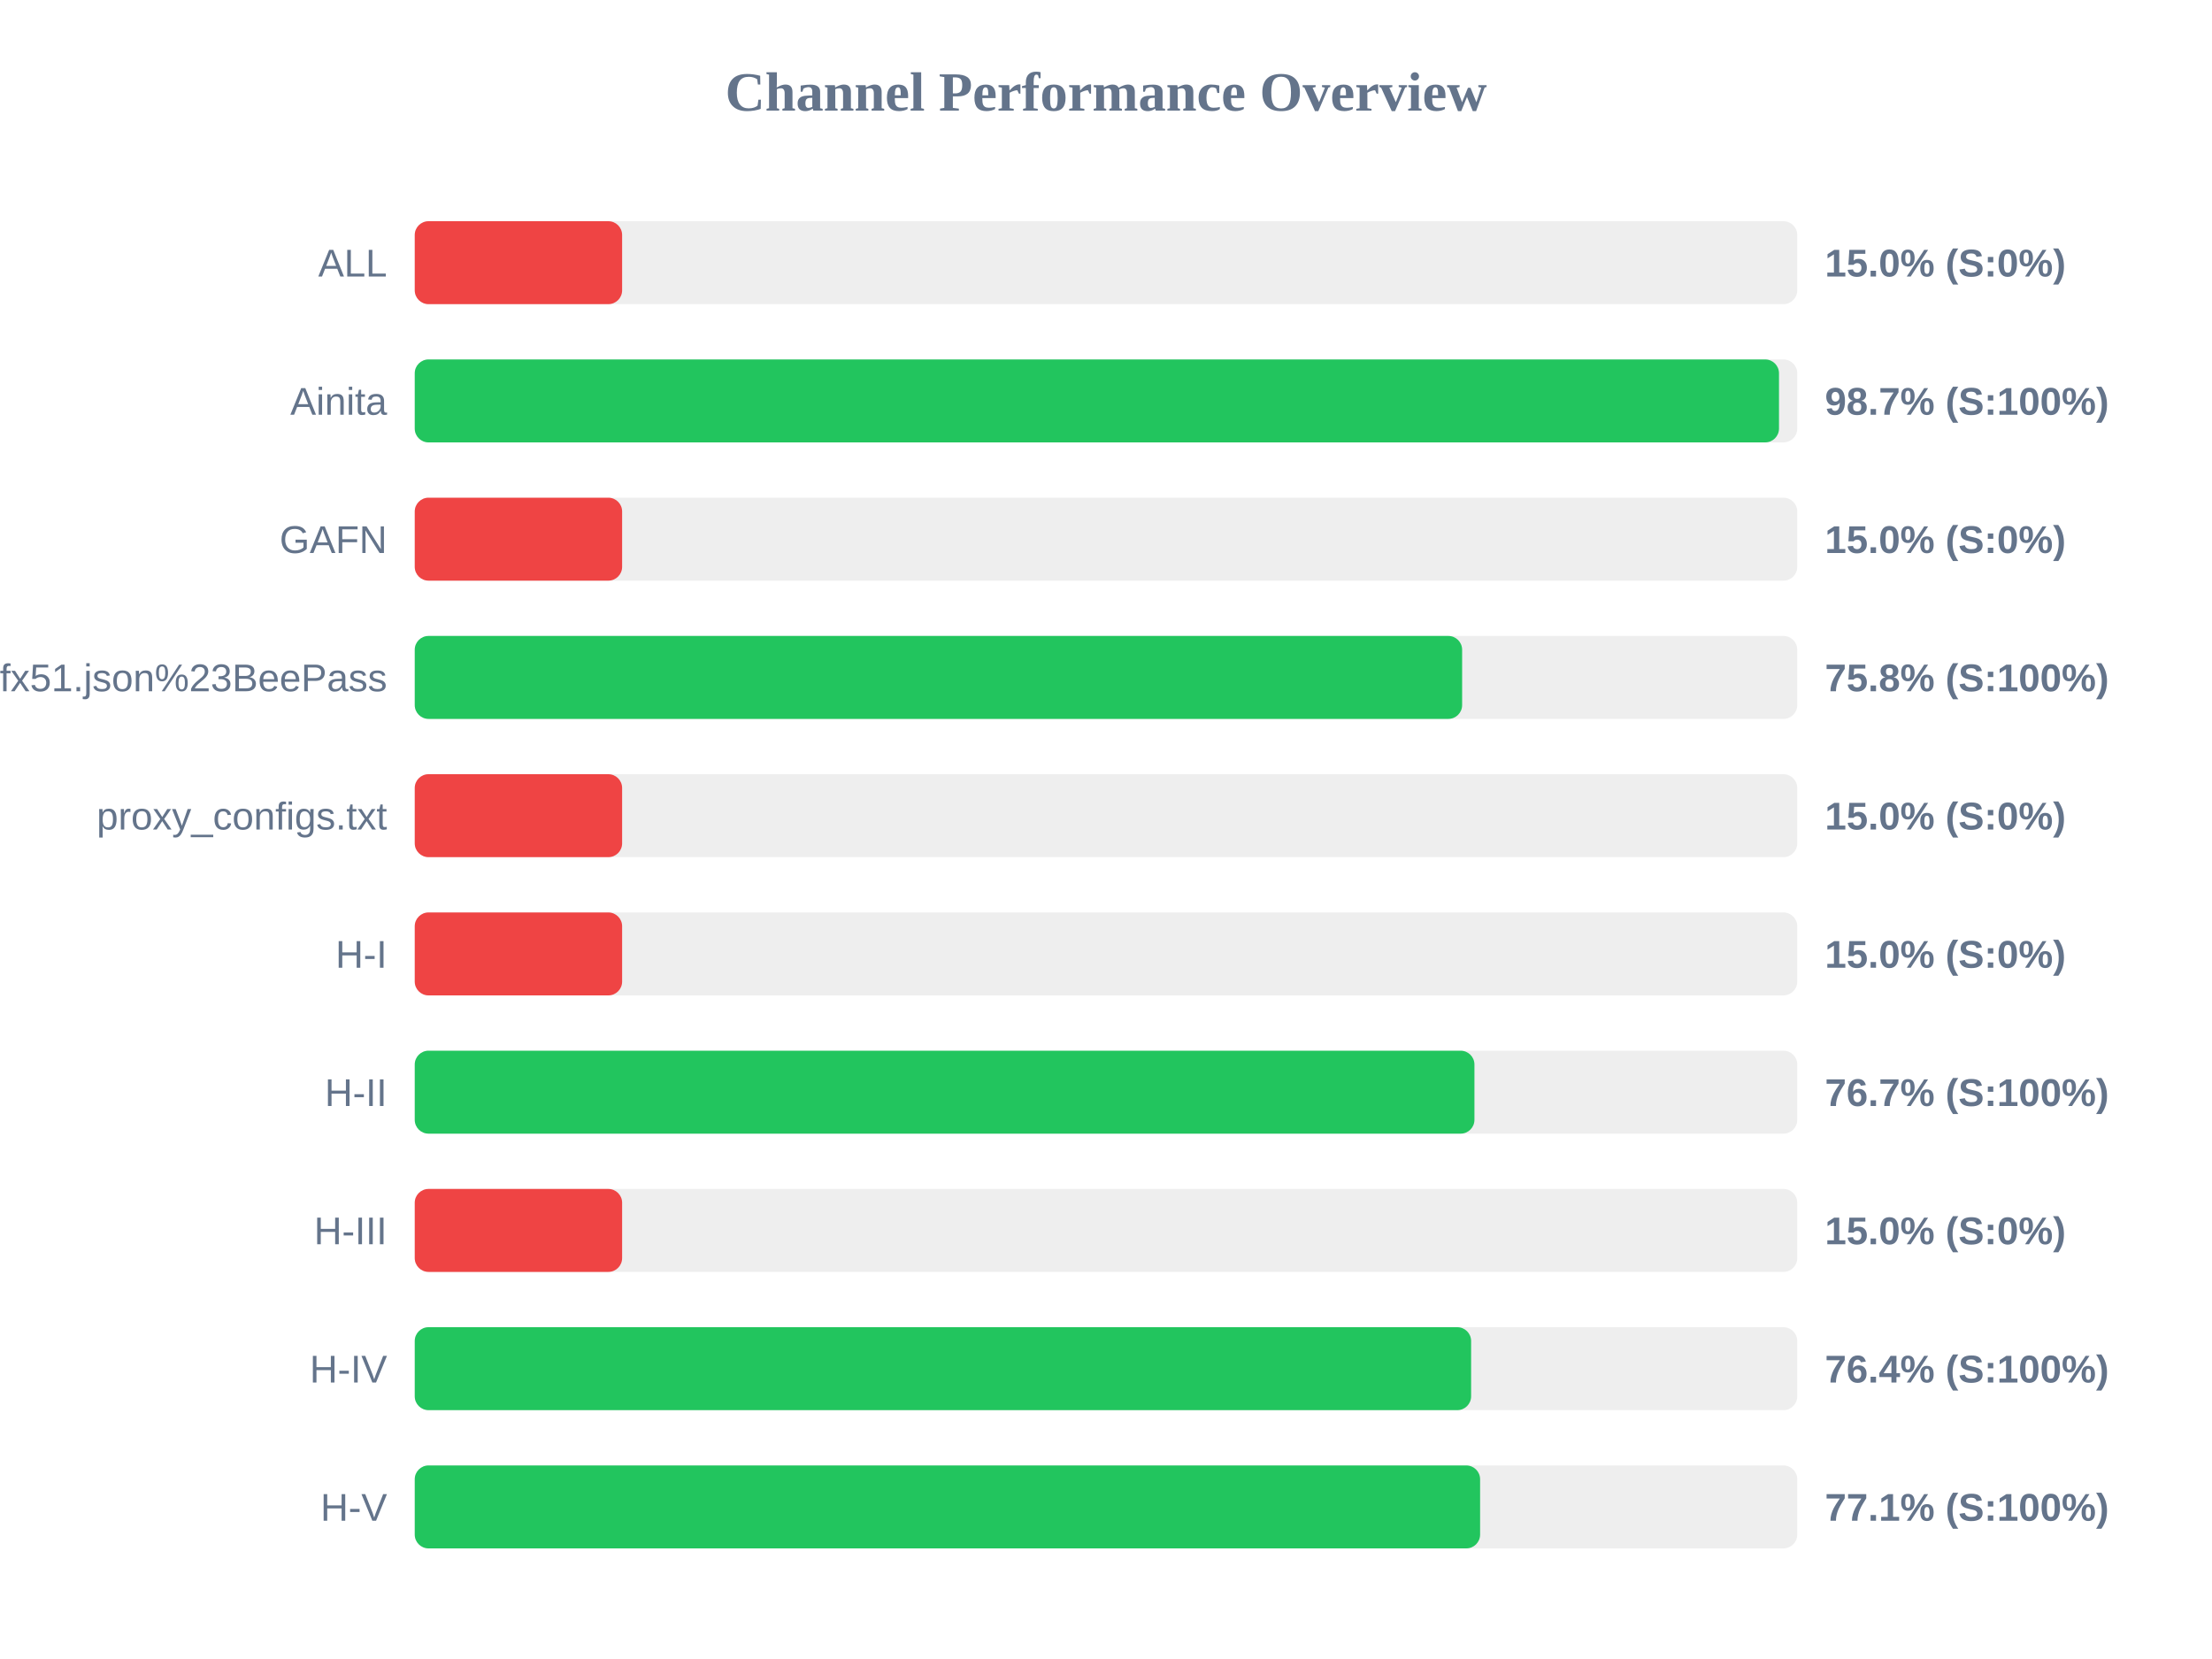
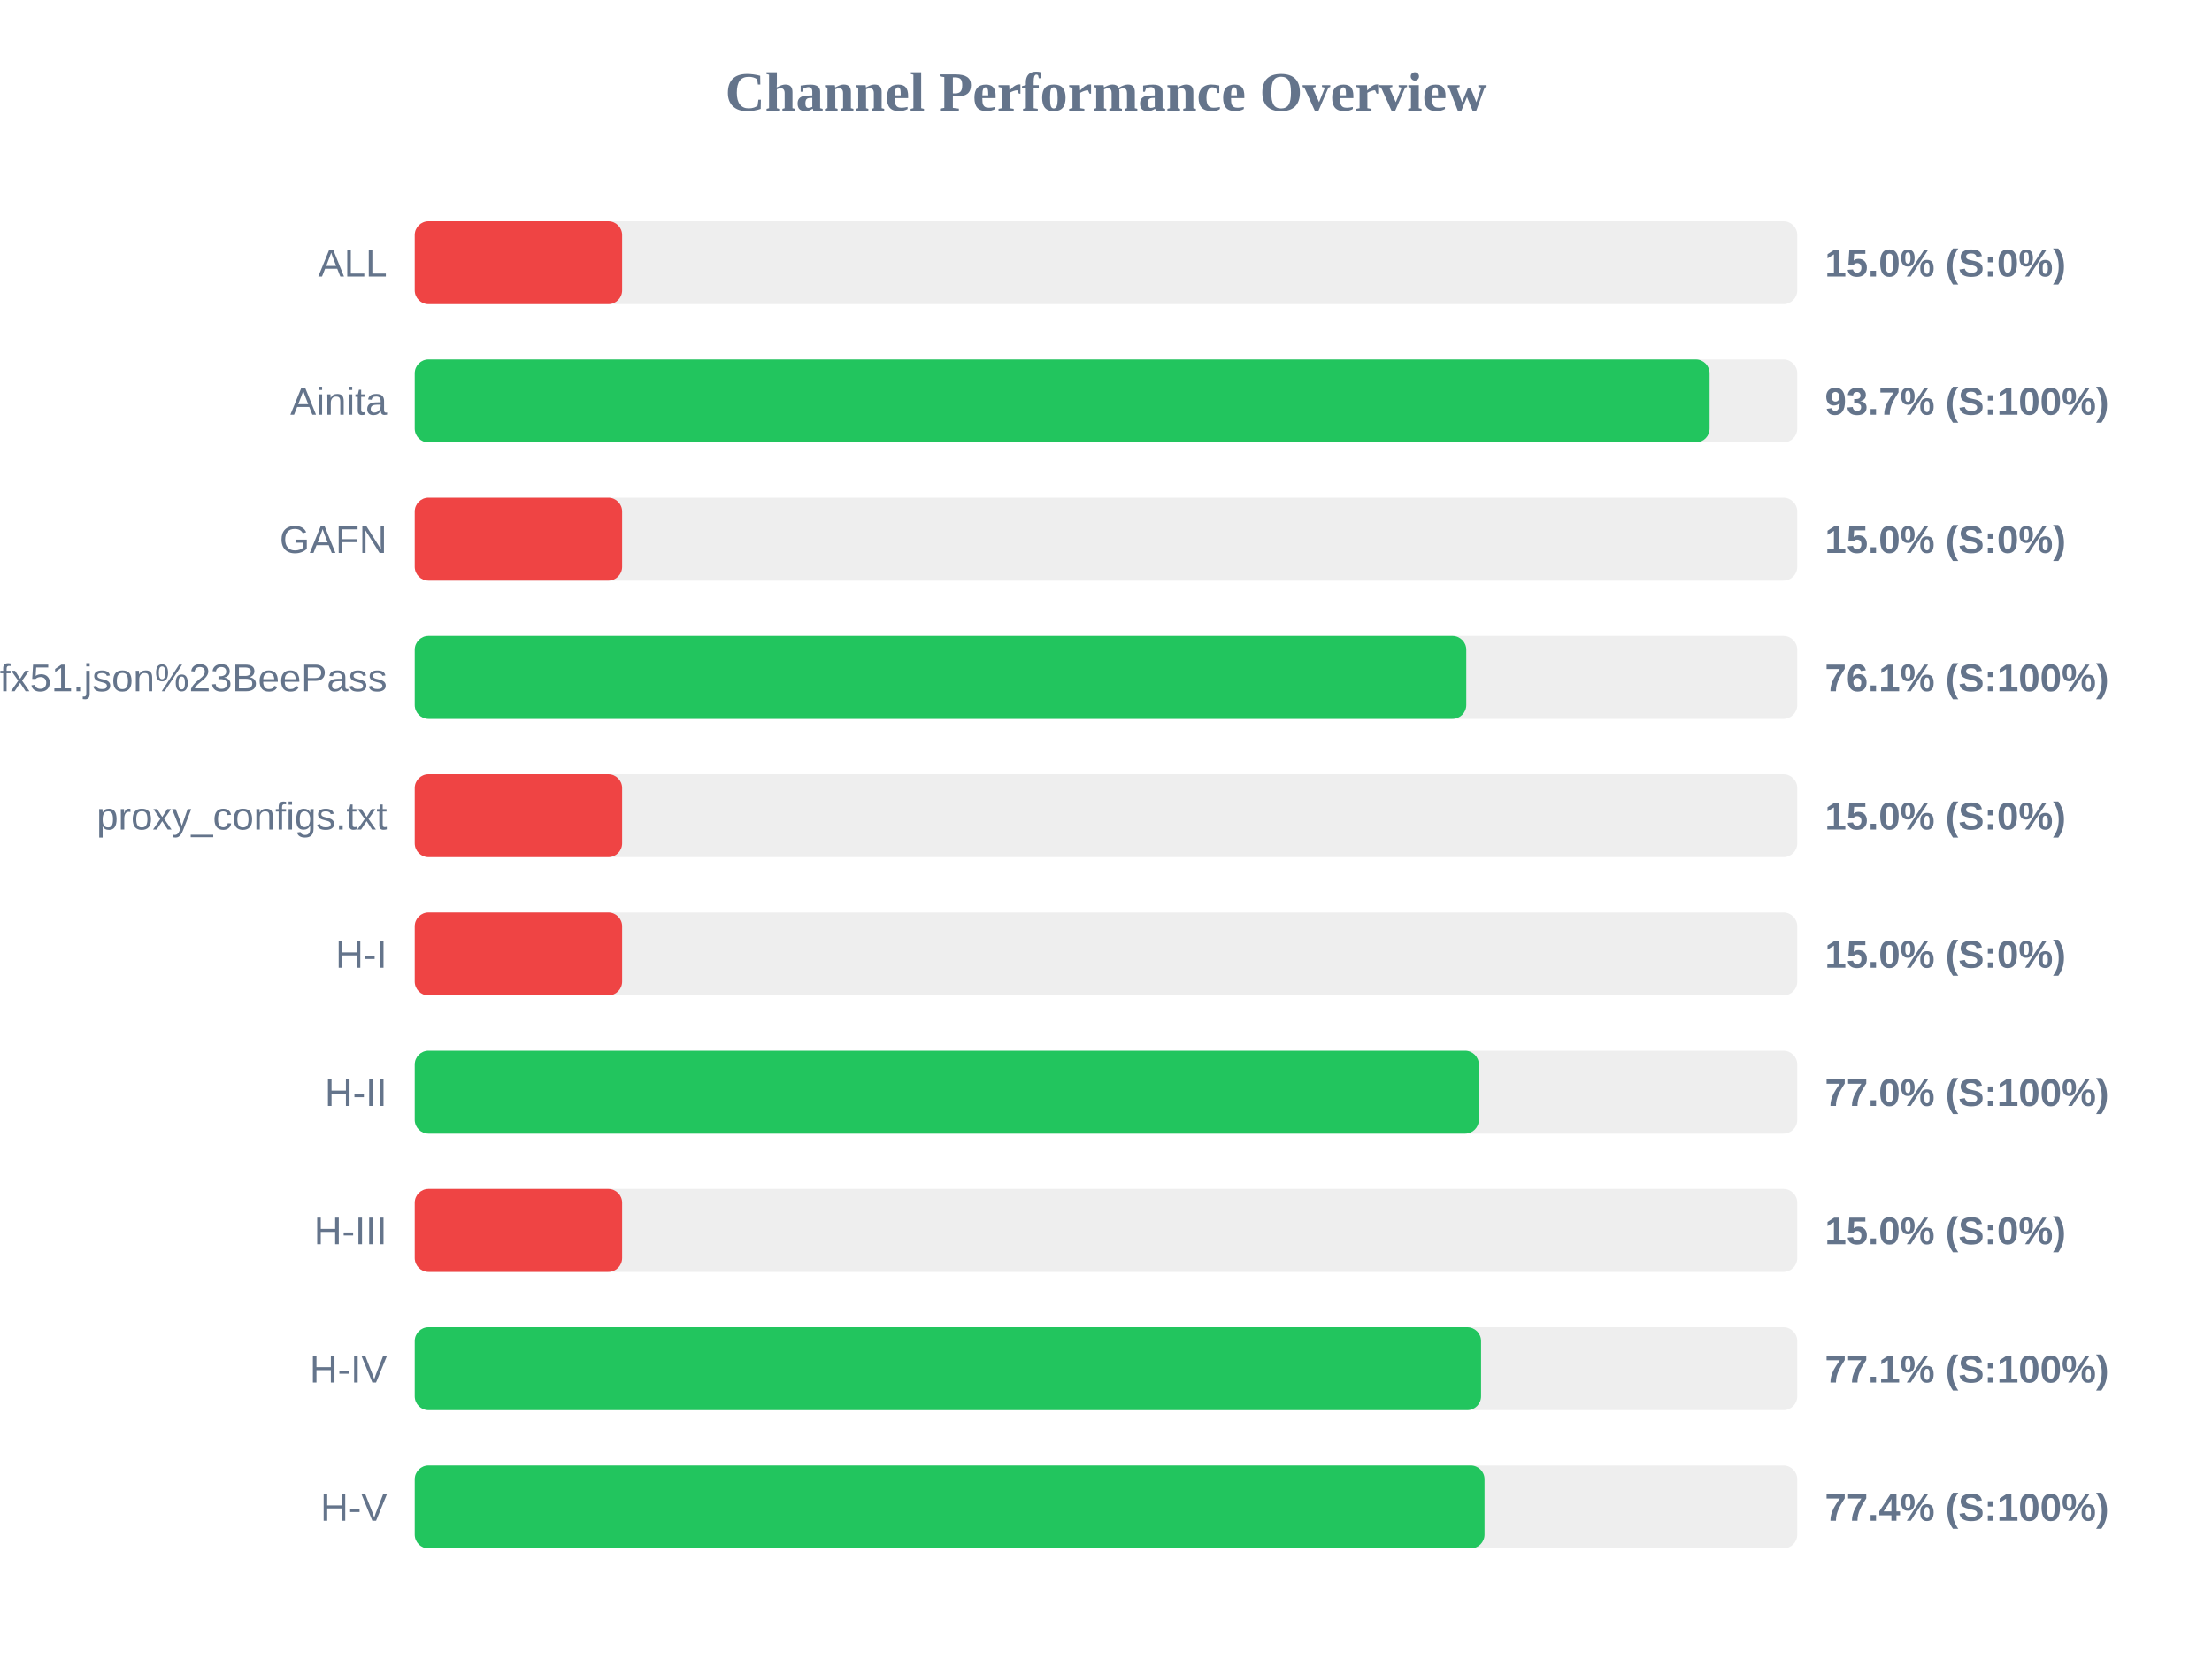
<svg xmlns="http://www.w3.org/2000/svg" width="800" height="600" version="1.1">
  <style>
        .row { font: 14px Arial; fill: #64748b; }
        .score { font: bold 14px Arial; fill: #64748b; }
    </style>
  <text x="400" y="40" text-anchor="middle" font-size="20px" font-weight="bold" fill="#64748b">Channel Performance Overview</text>
  <rect x="150" y="80" width="500" height="30" fill="#eee" rx="5" />
  <rect x="150" y="80" width="75.0" height="30" fill="#ef4444" rx="5" />
  <text x="140" y="100" text-anchor="end" class="row">ALL</text>
  <text x="660" y="100" text-anchor="start" class="score">15.0% (S:0%)</text>
  <rect x="150" y="130" width="500" height="30" fill="#eee" rx="5" />
-   <rect x="150" y="130" width="493.4" height="30" fill="#22c55e" rx="5" />
+   <rect x="150" y="130" width="468.3" height="30" fill="#22c55e" rx="5" />
  <text x="140" y="150" text-anchor="end" class="row">Ainita</text>
-   <text x="660" y="150" text-anchor="start" class="score">98.7% (S:100%)</text>
+   <text x="660" y="150" text-anchor="start" class="score">93.7% (S:100%)</text>
  <rect x="150" y="180" width="500" height="30" fill="#eee" rx="5" />
  <rect x="150" y="180" width="75.0" height="30" fill="#ef4444" rx="5" />
  <text x="140" y="200" text-anchor="end" class="row">GAFN</text>
  <text x="660" y="200" text-anchor="start" class="score">15.0% (S:0%)</text>
  <rect x="150" y="230" width="500" height="30" fill="#eee" rx="5" />
-   <rect x="150" y="230" width="378.8" height="30" fill="#22c55e" rx="5" />
+   <rect x="150" y="230" width="380.3" height="30" fill="#22c55e" rx="5" />
  <text x="140" y="250" text-anchor="end" class="row">sub?s=ssconf%3A%2F%2Fs3.amazonaws.com%2Fbeedynconprd%2Fzf38bv6oxi1nv3wfkpmxyfl8yj5fargza3foantoalu16vznl0ckxx7bgf1ufx51.json%23BeePass</text>
-   <text x="660" y="250" text-anchor="start" class="score">75.8% (S:100%)</text>
+   <text x="660" y="250" text-anchor="start" class="score">76.1% (S:100%)</text>
  <rect x="150" y="280" width="500" height="30" fill="#eee" rx="5" />
  <rect x="150" y="280" width="75.0" height="30" fill="#ef4444" rx="5" />
  <text x="140" y="300" text-anchor="end" class="row">proxy_configs.txt</text>
  <text x="660" y="300" text-anchor="start" class="score">15.0% (S:0%)</text>
  <rect x="150" y="330" width="500" height="30" fill="#eee" rx="5" />
  <rect x="150" y="330" width="75.0" height="30" fill="#ef4444" rx="5" />
  <text x="140" y="350" text-anchor="end" class="row">H-I</text>
  <text x="660" y="350" text-anchor="start" class="score">15.0% (S:0%)</text>
  <rect x="150" y="380" width="500" height="30" fill="#eee" rx="5" />
-   <rect x="150" y="380" width="383.25" height="30" fill="#22c55e" rx="5" />
+   <rect x="150" y="380" width="384.85" height="30" fill="#22c55e" rx="5" />
  <text x="140" y="400" text-anchor="end" class="row">H-II</text>
-   <text x="660" y="400" text-anchor="start" class="score">76.7% (S:100%)</text>
+   <text x="660" y="400" text-anchor="start" class="score">77.0% (S:100%)</text>
  <rect x="150" y="430" width="500" height="30" fill="#eee" rx="5" />
  <rect x="150" y="430" width="75.0" height="30" fill="#ef4444" rx="5" />
  <text x="140" y="450" text-anchor="end" class="row">H-III</text>
  <text x="660" y="450" text-anchor="start" class="score">15.0% (S:0%)</text>
  <rect x="150" y="480" width="500" height="30" fill="#eee" rx="5" />
-   <rect x="150" y="480" width="382.05" height="30" fill="#22c55e" rx="5" />
+   <rect x="150" y="480" width="385.65" height="30" fill="#22c55e" rx="5" />
  <text x="140" y="500" text-anchor="end" class="row">H-IV</text>
-   <text x="660" y="500" text-anchor="start" class="score">76.4% (S:100%)</text>
+   <text x="660" y="500" text-anchor="start" class="score">77.1% (S:100%)</text>
  <rect x="150" y="530" width="500" height="30" fill="#eee" rx="5" />
-   <rect x="150" y="530" width="385.3" height="30" fill="#22c55e" rx="5" />
+   <rect x="150" y="530" width="386.9" height="30" fill="#22c55e" rx="5" />
  <text x="140" y="550" text-anchor="end" class="row">H-V</text>
-   <text x="660" y="550" text-anchor="start" class="score">77.1% (S:100%)</text>
+   <text x="660" y="550" text-anchor="start" class="score">77.4% (S:100%)</text>
</svg>
